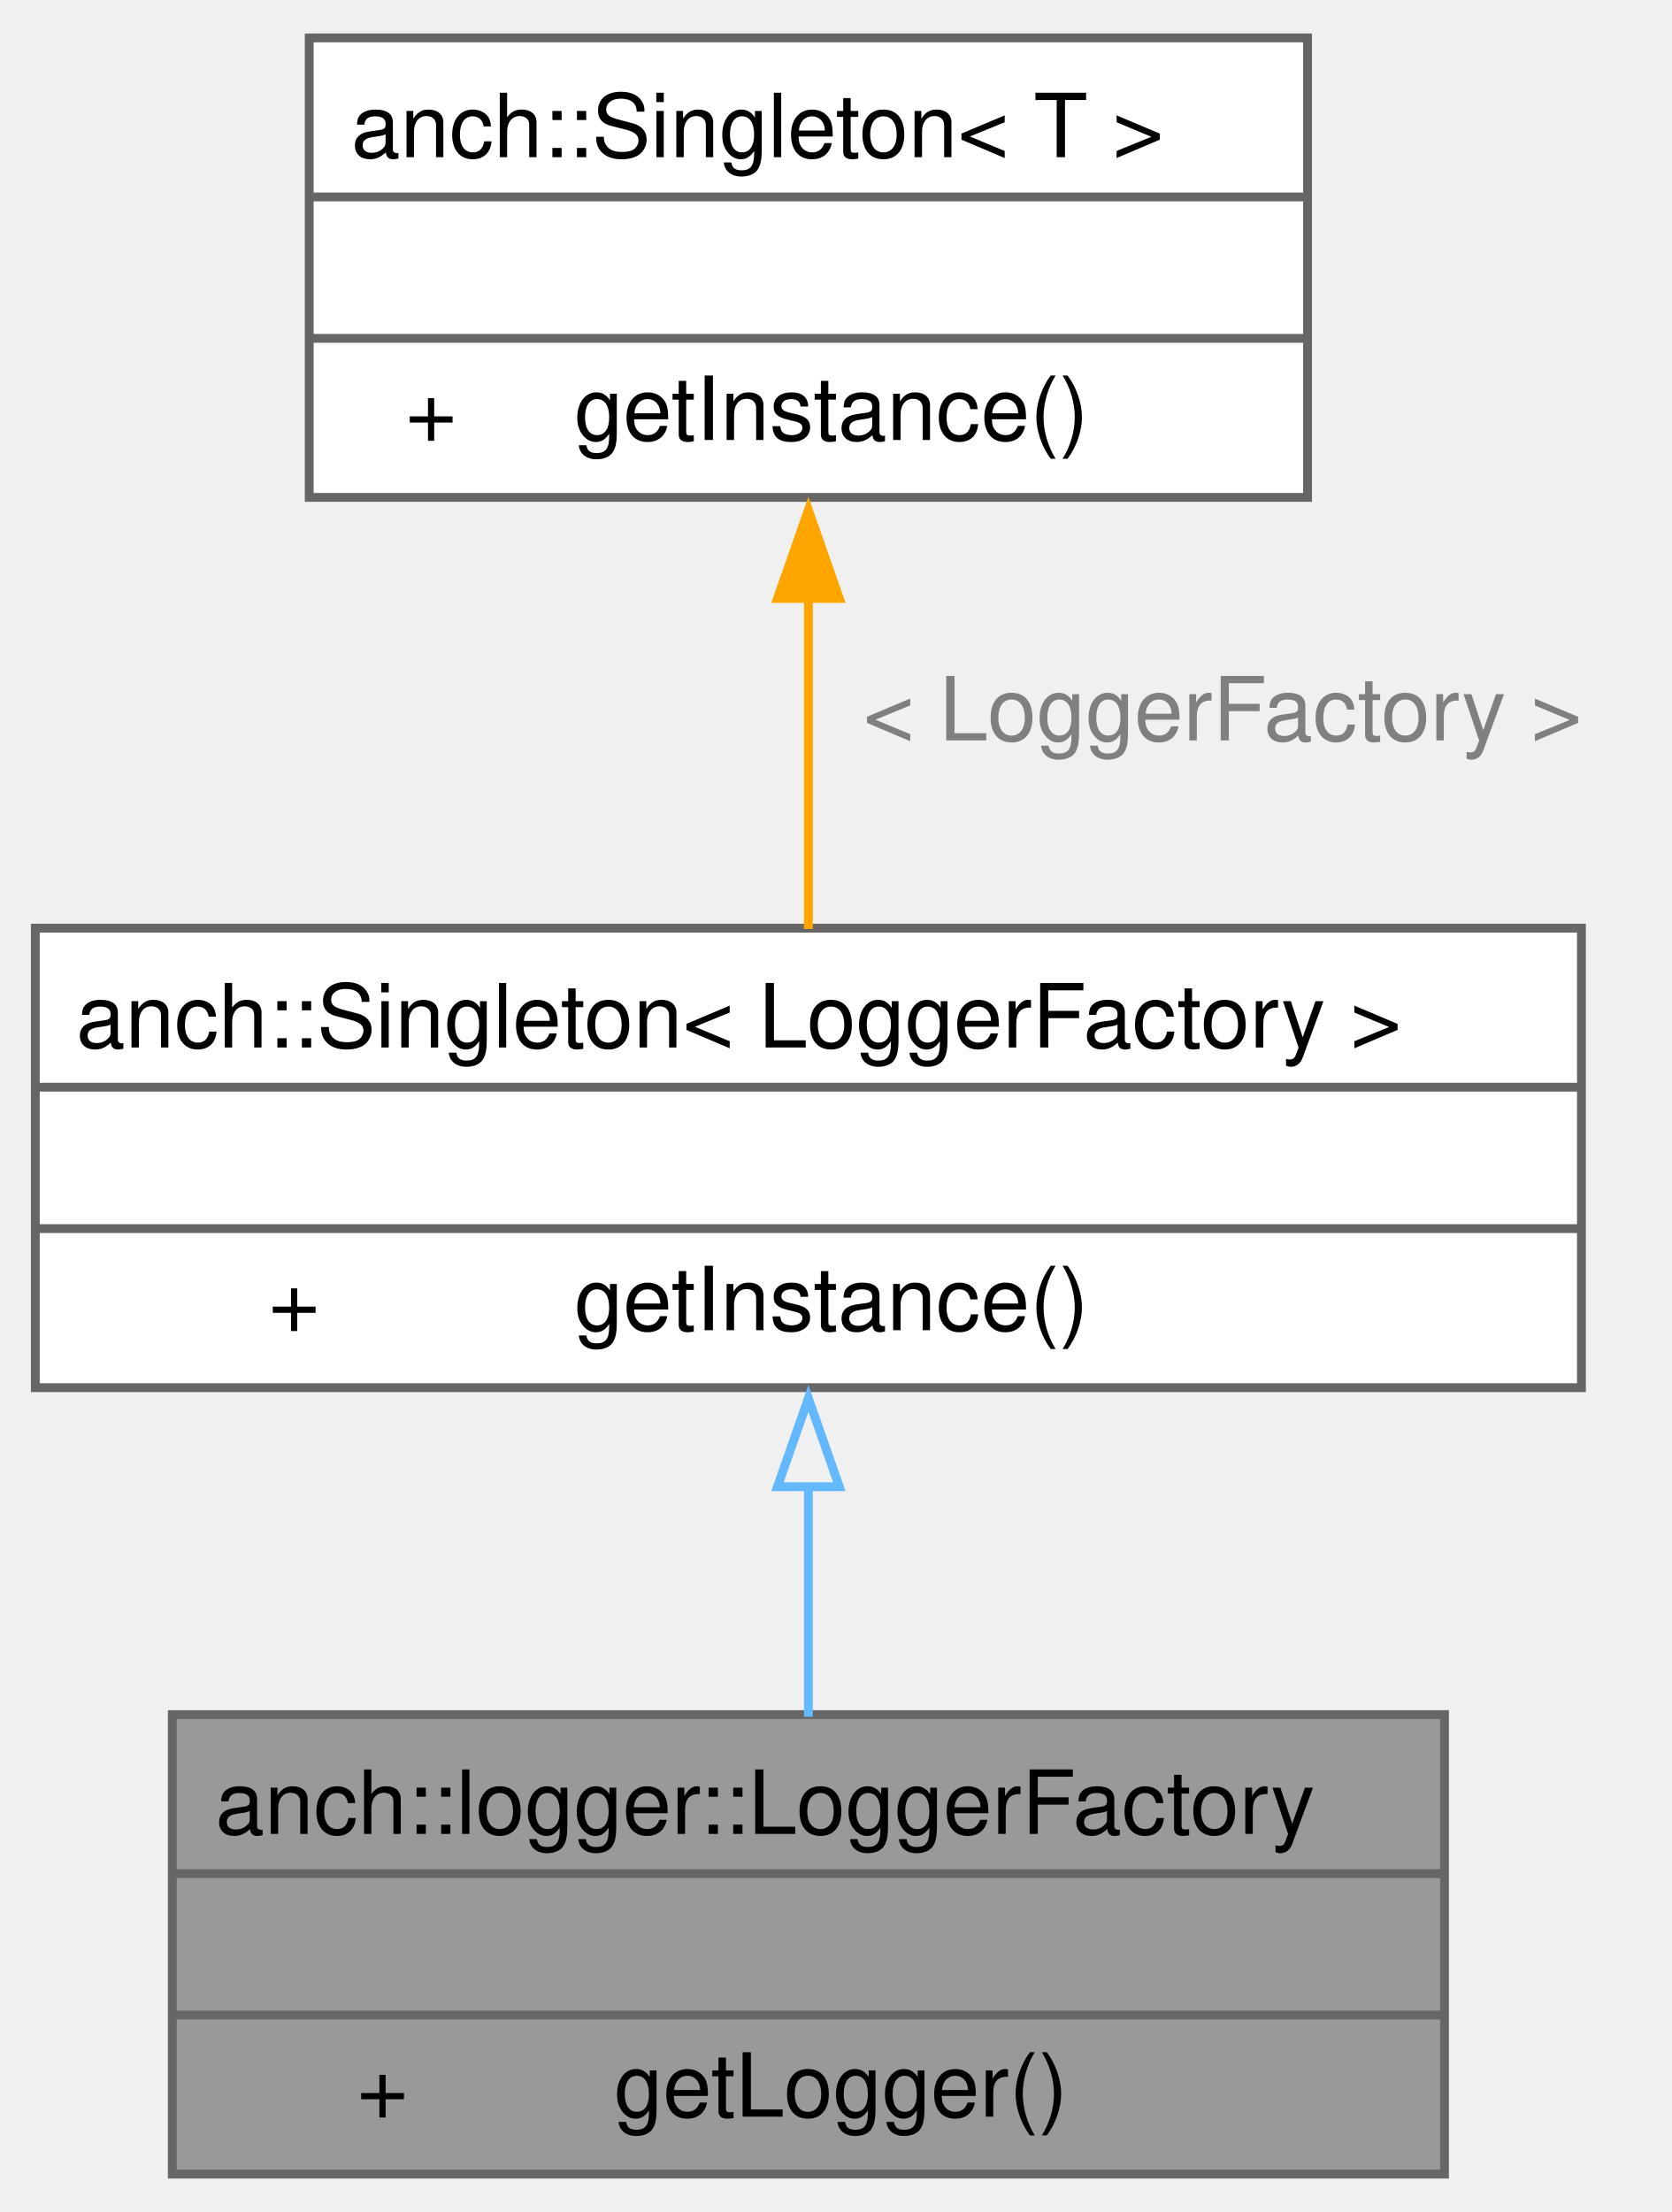
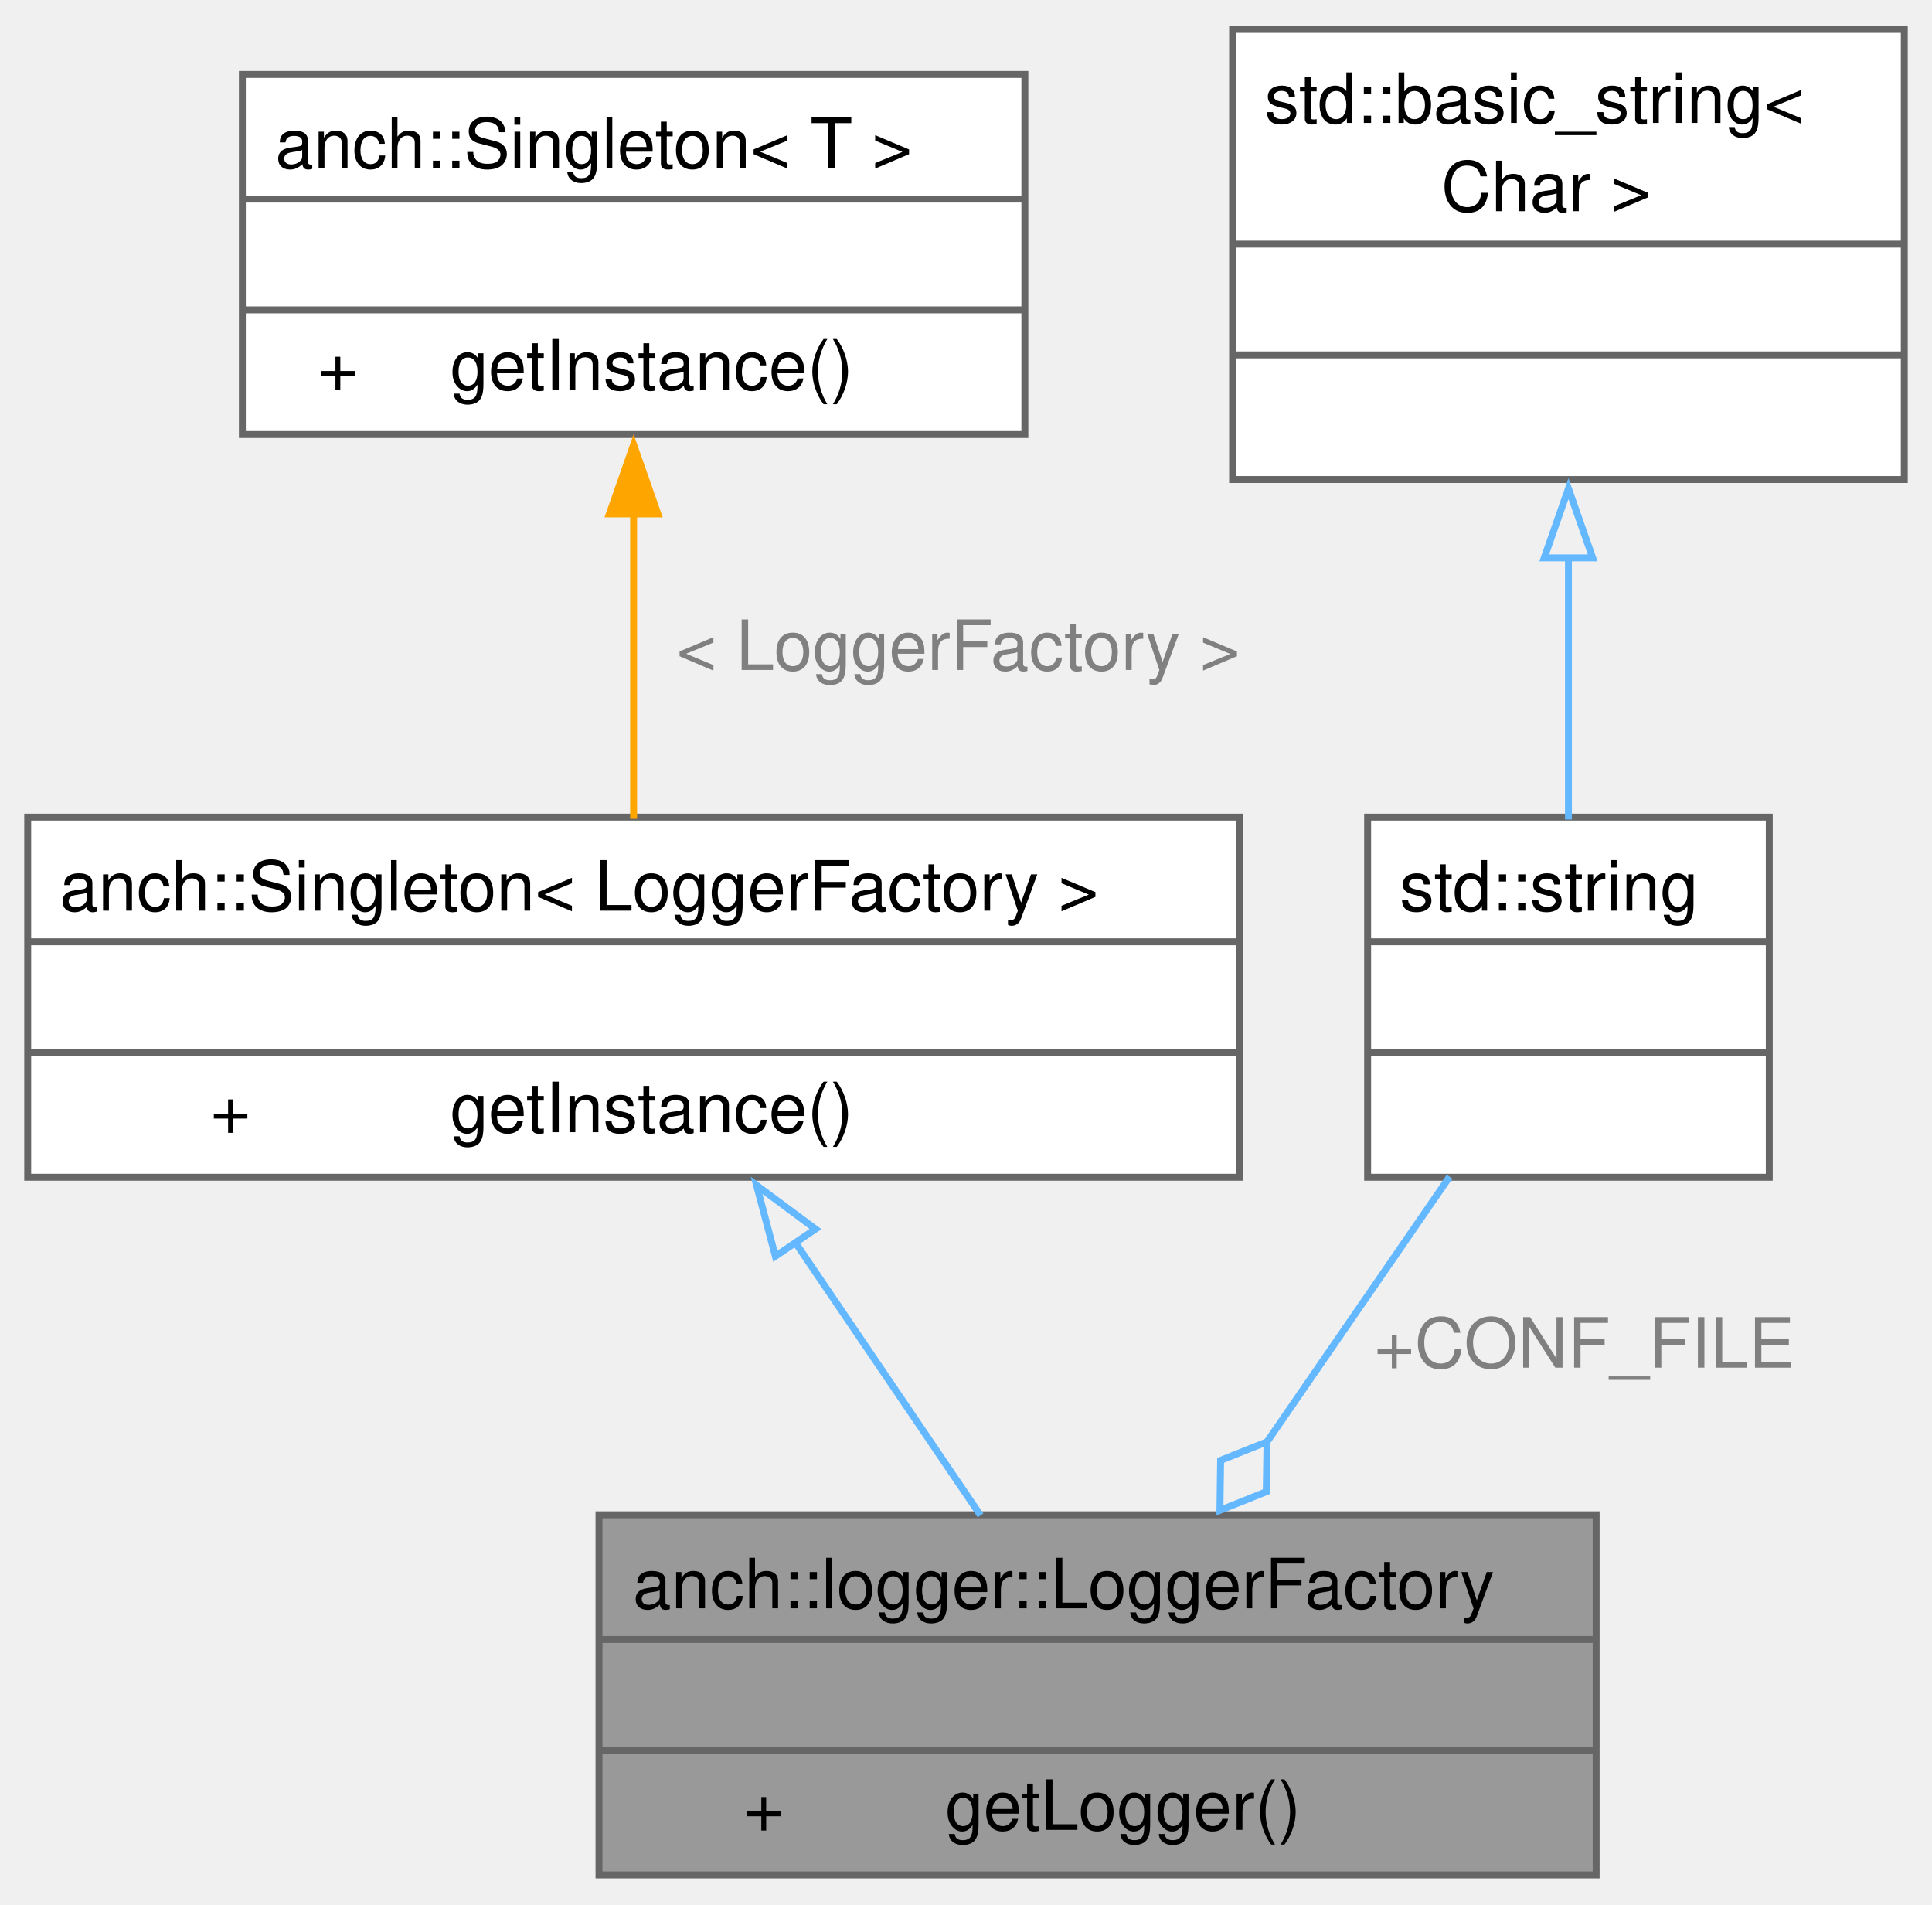
- <svg xmlns="http://www.w3.org/2000/svg" xmlns:xlink="http://www.w3.org/1999/xlink" width="189pt" height="250pt" viewBox="0.00 0.00 189.25 249.75">
-   <g id="graph0" class="graph" transform="scale(1 1) rotate(0) translate(4 245.75)">
+ <svg xmlns="http://www.w3.org/2000/svg" xmlns:xlink="http://www.w3.org/1999/xlink" width="279pt" height="275pt" viewBox="0.00 0.00 279.00 274.50">
+   <g id="graph0" class="graph" transform="scale(1 1) rotate(0) translate(4 270.5)">
    <g id="Node000001" class="node">
      <g id="a_Node000001">
        <a xlink:title="Logger factory.">
-           <polygon fill="#999999" stroke="none" points="159.5,-52 15.5,-52 15.5,0 159.5,0 159.5,-52" />
-           <text text-anchor="start" x="20.38" y="-38.5" font-family="Helvetica,sans-Serif" font-size="10.00">anch::logger::LoggerFactory</text>
-           <text text-anchor="start" x="86" y="-22.5" font-family="Helvetica,sans-Serif" font-size="10.00"> </text>
-           <text text-anchor="start" x="36.38" y="-6.5" font-family="Helvetica,sans-Serif" font-size="10.00">+</text>
-           <text text-anchor="start" x="65.5" y="-6.5" font-family="Helvetica,sans-Serif" font-size="10.00">getLogger()</text>
-           <polygon fill="#666666" stroke="#666666" points="15.5,-34 15.5,-34 159.5,-34 159.5,-34 15.5,-34" />
-           <polygon fill="#666666" stroke="#666666" points="15.5,-18 15.5,-18 159.5,-18 159.5,-18 15.5,-18" />
-           <polygon fill="none" stroke="#666666" points="15.5,0 15.5,-52 159.5,-52 159.5,0 15.5,0" />
+           <polygon fill="#999999" stroke="none" points="226.5,-52 82.5,-52 82.5,0 226.5,0 226.5,-52" />
+           <text text-anchor="start" x="87.38" y="-38.5" font-family="Helvetica,sans-Serif" font-size="10.00">anch::logger::LoggerFactory</text>
+           <text text-anchor="start" x="153" y="-22.5" font-family="Helvetica,sans-Serif" font-size="10.00"> </text>
+           <text text-anchor="start" x="103.38" y="-6.5" font-family="Helvetica,sans-Serif" font-size="10.00">+</text>
+           <text text-anchor="start" x="132.5" y="-6.5" font-family="Helvetica,sans-Serif" font-size="10.00">getLogger()</text>
+           <polygon fill="#666666" stroke="#666666" points="82.5,-34 82.5,-34 226.5,-34 226.5,-34 82.5,-34" />
+           <polygon fill="#666666" stroke="#666666" points="82.5,-18 82.5,-18 226.5,-18 226.5,-18 82.5,-18" />
+           <polygon fill="none" stroke="#666666" points="82.5,0 82.5,-52 226.5,-52 226.5,0 82.5,0" />
        </a>
      </g>
    </g>
    <g id="Node000002" class="node">
      <g id="a_Node000002">
        <a xlink:href="classanch_1_1_singleton.html" target="_top" xlink:title=" ">
-           <polygon fill="white" stroke="none" points="175,-141 0,-141 0,-89 175,-89 175,-141" />
-           <text text-anchor="start" x="4.62" y="-127.5" font-family="Helvetica,sans-Serif" font-size="10.00">anch::Singleton&lt; LoggerFactory &gt;</text>
-           <text text-anchor="start" x="86" y="-111.5" font-family="Helvetica,sans-Serif" font-size="10.00"> </text>
-           <text text-anchor="start" x="26.38" y="-95.5" font-family="Helvetica,sans-Serif" font-size="10.00">+</text>
-           <text text-anchor="start" x="61" y="-95.5" font-family="Helvetica,sans-Serif" font-size="10.00">getInstance()</text>
-           <polygon fill="#666666" stroke="#666666" points="0,-123 0,-123 175,-123 175,-123 0,-123" />
-           <polygon fill="#666666" stroke="#666666" points="0,-107 0,-107 175,-107 175,-107 0,-107" />
-           <polygon fill="none" stroke="#666666" points="0,-89 0,-141 175,-141 175,-89 0,-89" />
+           <polygon fill="white" stroke="none" points="175,-152.75 0,-152.75 0,-100.75 175,-100.75 175,-152.75" />
+           <text text-anchor="start" x="4.62" y="-139.25" font-family="Helvetica,sans-Serif" font-size="10.00">anch::Singleton&lt; LoggerFactory &gt;</text>
+           <text text-anchor="start" x="86" y="-123.25" font-family="Helvetica,sans-Serif" font-size="10.00"> </text>
+           <text text-anchor="start" x="26.38" y="-107.25" font-family="Helvetica,sans-Serif" font-size="10.00">+</text>
+           <text text-anchor="start" x="61" y="-107.25" font-family="Helvetica,sans-Serif" font-size="10.00">getInstance()</text>
+           <polygon fill="#666666" stroke="#666666" points="0,-134.75 0,-134.75 175,-134.75 175,-134.75 0,-134.75" />
+           <polygon fill="#666666" stroke="#666666" points="0,-118.75 0,-118.75 175,-118.75 175,-118.75 0,-118.75" />
+           <polygon fill="none" stroke="#666666" points="0,-100.75 0,-152.75 175,-152.75 175,-100.75 0,-100.75" />
        </a>
      </g>
    </g>
    <g id="edge1_Node000001_Node000002" class="edge">
      <g id="a_edge1_Node000001_Node000002">
        <a xlink:title=" ">
-           <path fill="none" stroke="#63b8ff" d="M87.5,-78.05C87.5,-69.21 87.5,-59.94 87.5,-51.76" />
-           <polygon fill="none" stroke="#63b8ff" points="84,-77.79 87.5,-87.79 91,-77.79 84,-77.79" />
+           <path fill="none" stroke="#63b8ff" d="M110.63,-91.66C119.49,-78.6 129.43,-63.96 137.6,-51.91" />
+           <polygon fill="none" stroke="#63b8ff" points="107.97,-89.34 105.26,-99.58 113.77,-93.27 107.97,-89.34" />
        </a>
      </g>
    </g>
    <g id="Node000003" class="node">
      <g id="a_Node000003">
        <a xlink:href="classanch_1_1_singleton.html" target="_top" xlink:title="Meyers' singleton implementation.">
-           <polygon fill="white" stroke="none" points="144,-241.75 31,-241.75 31,-189.75 144,-189.75 144,-241.75" />
-           <text text-anchor="start" x="35.75" y="-228.25" font-family="Helvetica,sans-Serif" font-size="10.00">anch::Singleton&lt; T &gt;</text>
-           <text text-anchor="start" x="86" y="-212.25" font-family="Helvetica,sans-Serif" font-size="10.00"> </text>
-           <text text-anchor="start" x="41.88" y="-196.25" font-family="Helvetica,sans-Serif" font-size="10.00">+</text>
-           <text text-anchor="start" x="61" y="-196.25" font-family="Helvetica,sans-Serif" font-size="10.00">getInstance()</text>
-           <polygon fill="#666666" stroke="#666666" points="31,-223.75 31,-223.75 144,-223.75 144,-223.75 31,-223.75" />
-           <polygon fill="#666666" stroke="#666666" points="31,-207.75 31,-207.75 144,-207.75 144,-207.75 31,-207.75" />
-           <polygon fill="none" stroke="#666666" points="31,-189.75 31,-241.75 144,-241.75 144,-189.75 31,-189.75" />
+           <polygon fill="white" stroke="none" points="144,-260 31,-260 31,-208 144,-208 144,-260" />
+           <text text-anchor="start" x="35.75" y="-246.5" font-family="Helvetica,sans-Serif" font-size="10.00">anch::Singleton&lt; T &gt;</text>
+           <text text-anchor="start" x="86" y="-230.5" font-family="Helvetica,sans-Serif" font-size="10.00"> </text>
+           <text text-anchor="start" x="41.88" y="-214.5" font-family="Helvetica,sans-Serif" font-size="10.00">+</text>
+           <text text-anchor="start" x="61" y="-214.5" font-family="Helvetica,sans-Serif" font-size="10.00">getInstance()</text>
+           <polygon fill="#666666" stroke="#666666" points="31,-242 31,-242 144,-242 144,-242 31,-242" />
+           <polygon fill="#666666" stroke="#666666" points="31,-226 31,-226 144,-226 144,-226 31,-226" />
+           <polygon fill="none" stroke="#666666" points="31,-208 31,-260 144,-260 144,-208 31,-208" />
        </a>
      </g>
    </g>
    <g id="edge2_Node000002_Node000003" class="edge">
      <g id="a_edge2_Node000002_Node000003">
        <a xlink:title=" ">
-           <path fill="none" stroke="orange" d="M87.5,-178.36C87.5,-165.9 87.5,-152.25 87.5,-140.91" />
-           <polygon fill="orange" stroke="orange" points="84,-178.32 87.5,-188.32 91,-178.32 84,-178.32" />
+           <path fill="none" stroke="orange" d="M87.5,-196.84C87.5,-182.22 87.5,-165.72 87.5,-152.51" />
+           <polygon fill="orange" stroke="orange" points="84,-196.54 87.5,-206.54 91,-196.54 84,-196.54" />
        </a>
      </g>
-       <text text-anchor="middle" x="134.38" y="-162.25" font-family="Helvetica,sans-Serif" font-size="10.00" fill="grey"> &lt; LoggerFactory &gt;</text>
+       <text text-anchor="middle" x="134.38" y="-174" font-family="Helvetica,sans-Serif" font-size="10.00" fill="grey"> &lt; LoggerFactory &gt;</text>
+     </g>
+     <g id="Node000004" class="node">
+       <g id="a_Node000004">
+         <a xlink:title=" ">
+           <polygon fill="white" stroke="none" points="251.5,-152.75 193.5,-152.75 193.5,-100.75 251.5,-100.75 251.5,-152.75" />
+           <text text-anchor="start" x="198.12" y="-139.25" font-family="Helvetica,sans-Serif" font-size="10.00">std::string</text>
+           <text text-anchor="start" x="221" y="-123.25" font-family="Helvetica,sans-Serif" font-size="10.00"> </text>
+           <text text-anchor="start" x="221" y="-107.25" font-family="Helvetica,sans-Serif" font-size="10.00"> </text>
+           <polygon fill="#666666" stroke="#666666" points="193.5,-134.75 193.5,-134.75 251.5,-134.75 251.5,-134.75 193.5,-134.75" />
+           <polygon fill="#666666" stroke="#666666" points="193.5,-118.75 193.5,-118.75 251.5,-118.75 251.5,-118.75 193.5,-118.75" />
+           <polygon fill="none" stroke="#666666" points="193.5,-100.75 193.5,-152.75 251.5,-152.75 251.5,-100.75 193.5,-100.75" />
+         </a>
+       </g>
+     </g>
+     <g id="edge3_Node000001_Node000004" class="edge">
+       <g id="a_edge3_Node000001_Node000004">
+         <a xlink:title=" ">
+           <path fill="none" stroke="#63b8ff" d="M205.34,-100.83C197.37,-89.25 187.74,-75.27 179.02,-62.61" />
+           <polygon fill="none" stroke="#63b8ff" points="178.97,-62.54 172.27,-59.86 172.17,-52.65 178.86,-55.33 178.97,-62.54" />
+         </a>
+       </g>
+       <text text-anchor="middle" x="224.82" y="-73.25" font-family="Helvetica,sans-Serif" font-size="10.00" fill="grey"> +CONF_FILE</text>
+     </g>
+     <g id="Node000005" class="node">
+       <g id="a_Node000005">
+         <a xlink:title=" ">
+           <polygon fill="white" stroke="none" points="271,-266.5 174,-266.5 174,-201.5 271,-201.5 271,-266.5" />
+           <text text-anchor="start" x="178.62" y="-253" font-family="Helvetica,sans-Serif" font-size="10.00">std::basic_string&lt;</text>
+           <text text-anchor="start" x="204.12" y="-240.25" font-family="Helvetica,sans-Serif" font-size="10.00"> Char &gt;</text>
+           <text text-anchor="start" x="221" y="-224" font-family="Helvetica,sans-Serif" font-size="10.00"> </text>
+           <text text-anchor="start" x="221" y="-208" font-family="Helvetica,sans-Serif" font-size="10.00"> </text>
+           <polygon fill="#666666" stroke="#666666" points="174,-235.5 174,-235.5 271,-235.5 271,-235.5 174,-235.5" />
+           <polygon fill="#666666" stroke="#666666" points="174,-219.5 174,-219.5 271,-219.5 271,-219.5 174,-219.5" />
+           <polygon fill="none" stroke="#666666" points="174,-201.5 174,-266.5 271,-266.5 271,-201.5 174,-201.5" />
+         </a>
+       </g>
+     </g>
+     <g id="edge4_Node000004_Node000005" class="edge">
+       <g id="a_edge4_Node000004_Node000005">
+         <a xlink:title=" ">
+           <path fill="none" stroke="#63b8ff" d="M222.5,-190.22C222.5,-177.35 222.5,-163.68 222.5,-152.41" />
+           <polygon fill="none" stroke="#63b8ff" points="219,-190.19 222.5,-200.19 226,-190.19 219,-190.19" />
+         </a>
+       </g>
    </g>
  </g>
</svg>
